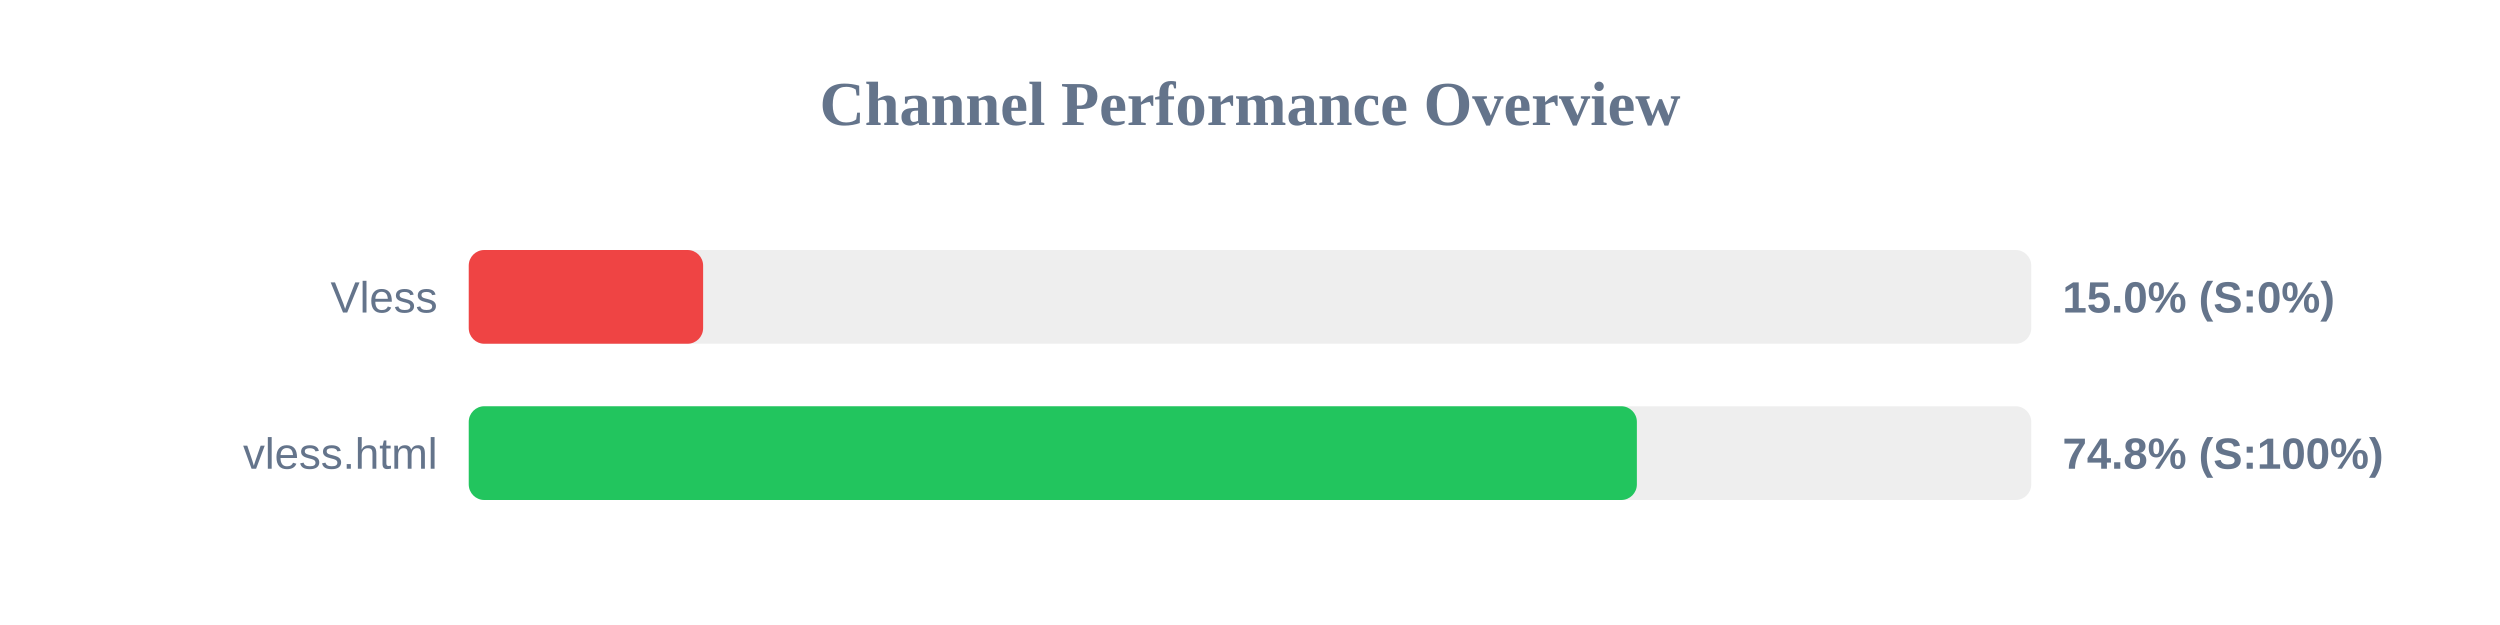
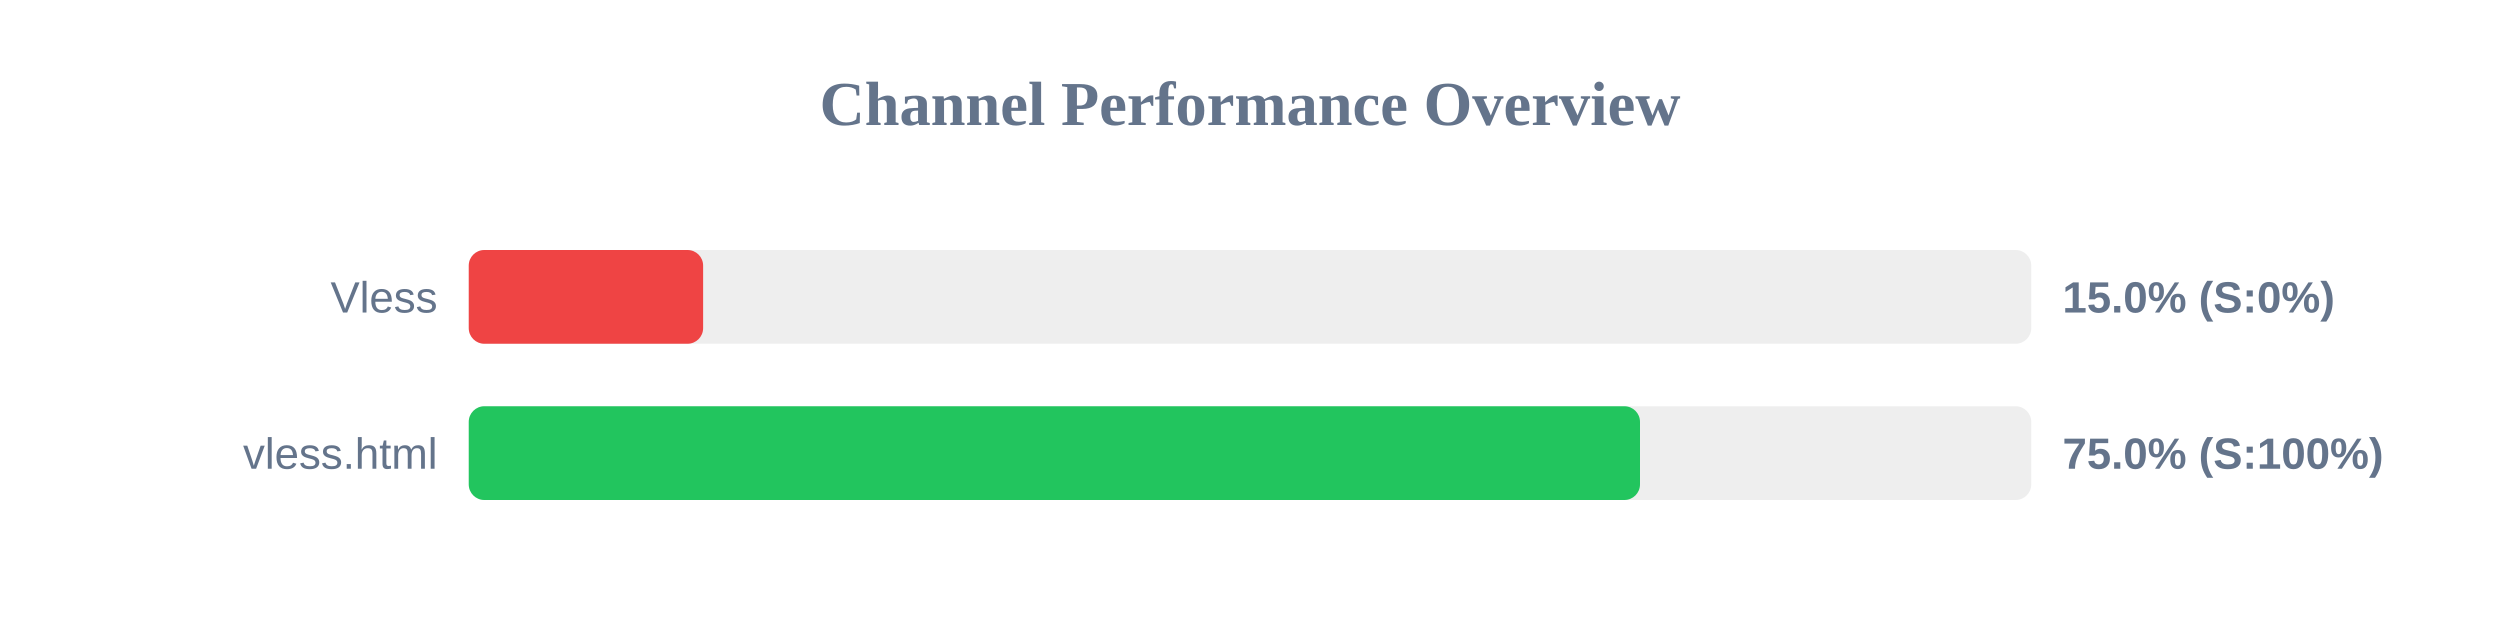
<svg xmlns="http://www.w3.org/2000/svg" width="800" height="200" version="1.1">
  <style>
        .row { font: 14px Arial; fill: #64748b; }
        .score { font: bold 14px Arial; fill: #64748b; }
    </style>
  <text x="400" y="40" text-anchor="middle" font-size="20px" font-weight="bold" fill="#64748b">Channel Performance Overview</text>
  <rect x="150" y="80" width="500" height="30" fill="#eee" rx="5" />
  <rect x="150" y="80" width="75.0" height="30" fill="#ef4444" rx="5" />
  <text x="140" y="100" text-anchor="end" class="row">Vless</text>
  <text x="660" y="100" text-anchor="start" class="score">15.0% (S:0%)</text>
  <rect x="150" y="130" width="500" height="30" fill="#eee" rx="5" />
-   <rect x="150" y="130" width="373.8" height="30" fill="#22c55e" rx="5" />
+   <rect x="150" y="130" width="374.8" height="30" fill="#22c55e" rx="5" />
  <text x="140" y="150" text-anchor="end" class="row">vless.html</text>
-   <text x="660" y="150" text-anchor="start" class="score">74.8% (S:100%)</text>
+   <text x="660" y="150" text-anchor="start" class="score">75.0% (S:100%)</text>
</svg>
